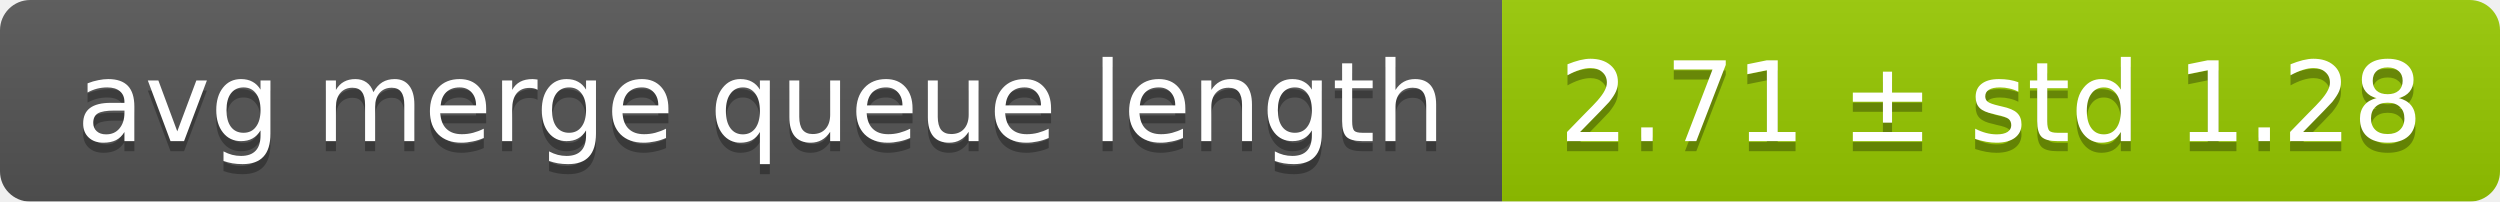
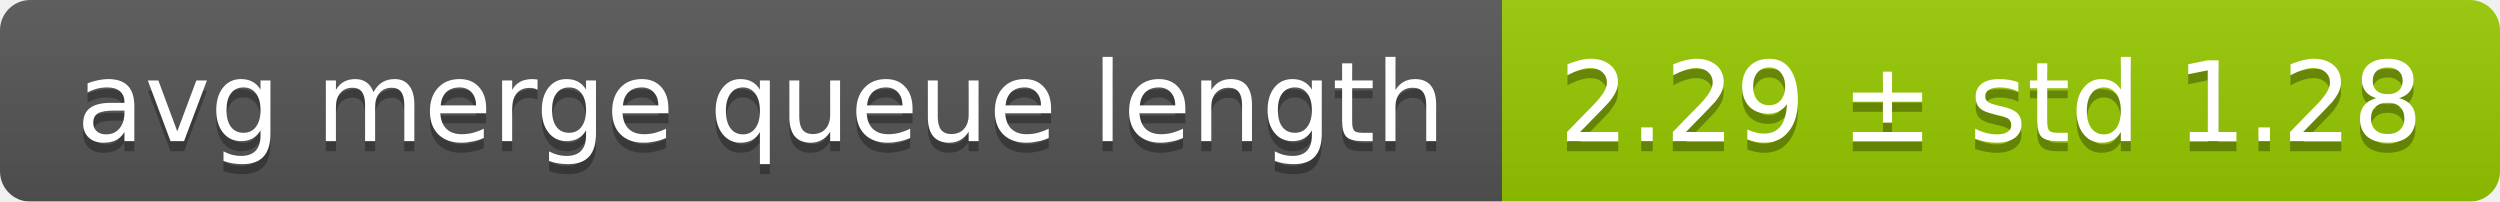
<svg xmlns="http://www.w3.org/2000/svg" width="248" height="20">
  <linearGradient id="smooth" x2="0" y2="100%">
    <stop offset="0" stop-color="#bbb" stop-opacity=".1" />
    <stop offset="1" stop-opacity=".1" />
  </linearGradient>
  <mask id="round">
    <rect width="248" height="20" rx="3" fill="#fff" />
  </mask>
  <g mask="url(#round)">
    <rect width="149" height="20" fill="#555" />
    <rect x="149" width="99" height="20" fill="#97ca00" />
    <rect width="248" height="20" fill="url(#smooth)" />
  </g>
  <g fill="#fff" text-anchor="middle" font-family="DejaVu Sans,Verdana,Geneva,sans-serif" font-size="11">
    <text x="75.5" y="15" fill="#010101" fill-opacity=".3">avg merge queue length</text>
    <text x="75.5" y="14">avg merge queue length</text>
-     <text x="197.5" y="15" fill="#010101" fill-opacity=".3">2.71 ± std 1.28</text>
-     <text x="197.5" y="14">2.71 ± std 1.28</text>
+     <text x="197.5" y="15" fill="#010101" fill-opacity=".3">2.29 ± std 1.28</text>
+     <text x="197.5" y="14">2.29 ± std 1.28</text>
  </g>
</svg>
